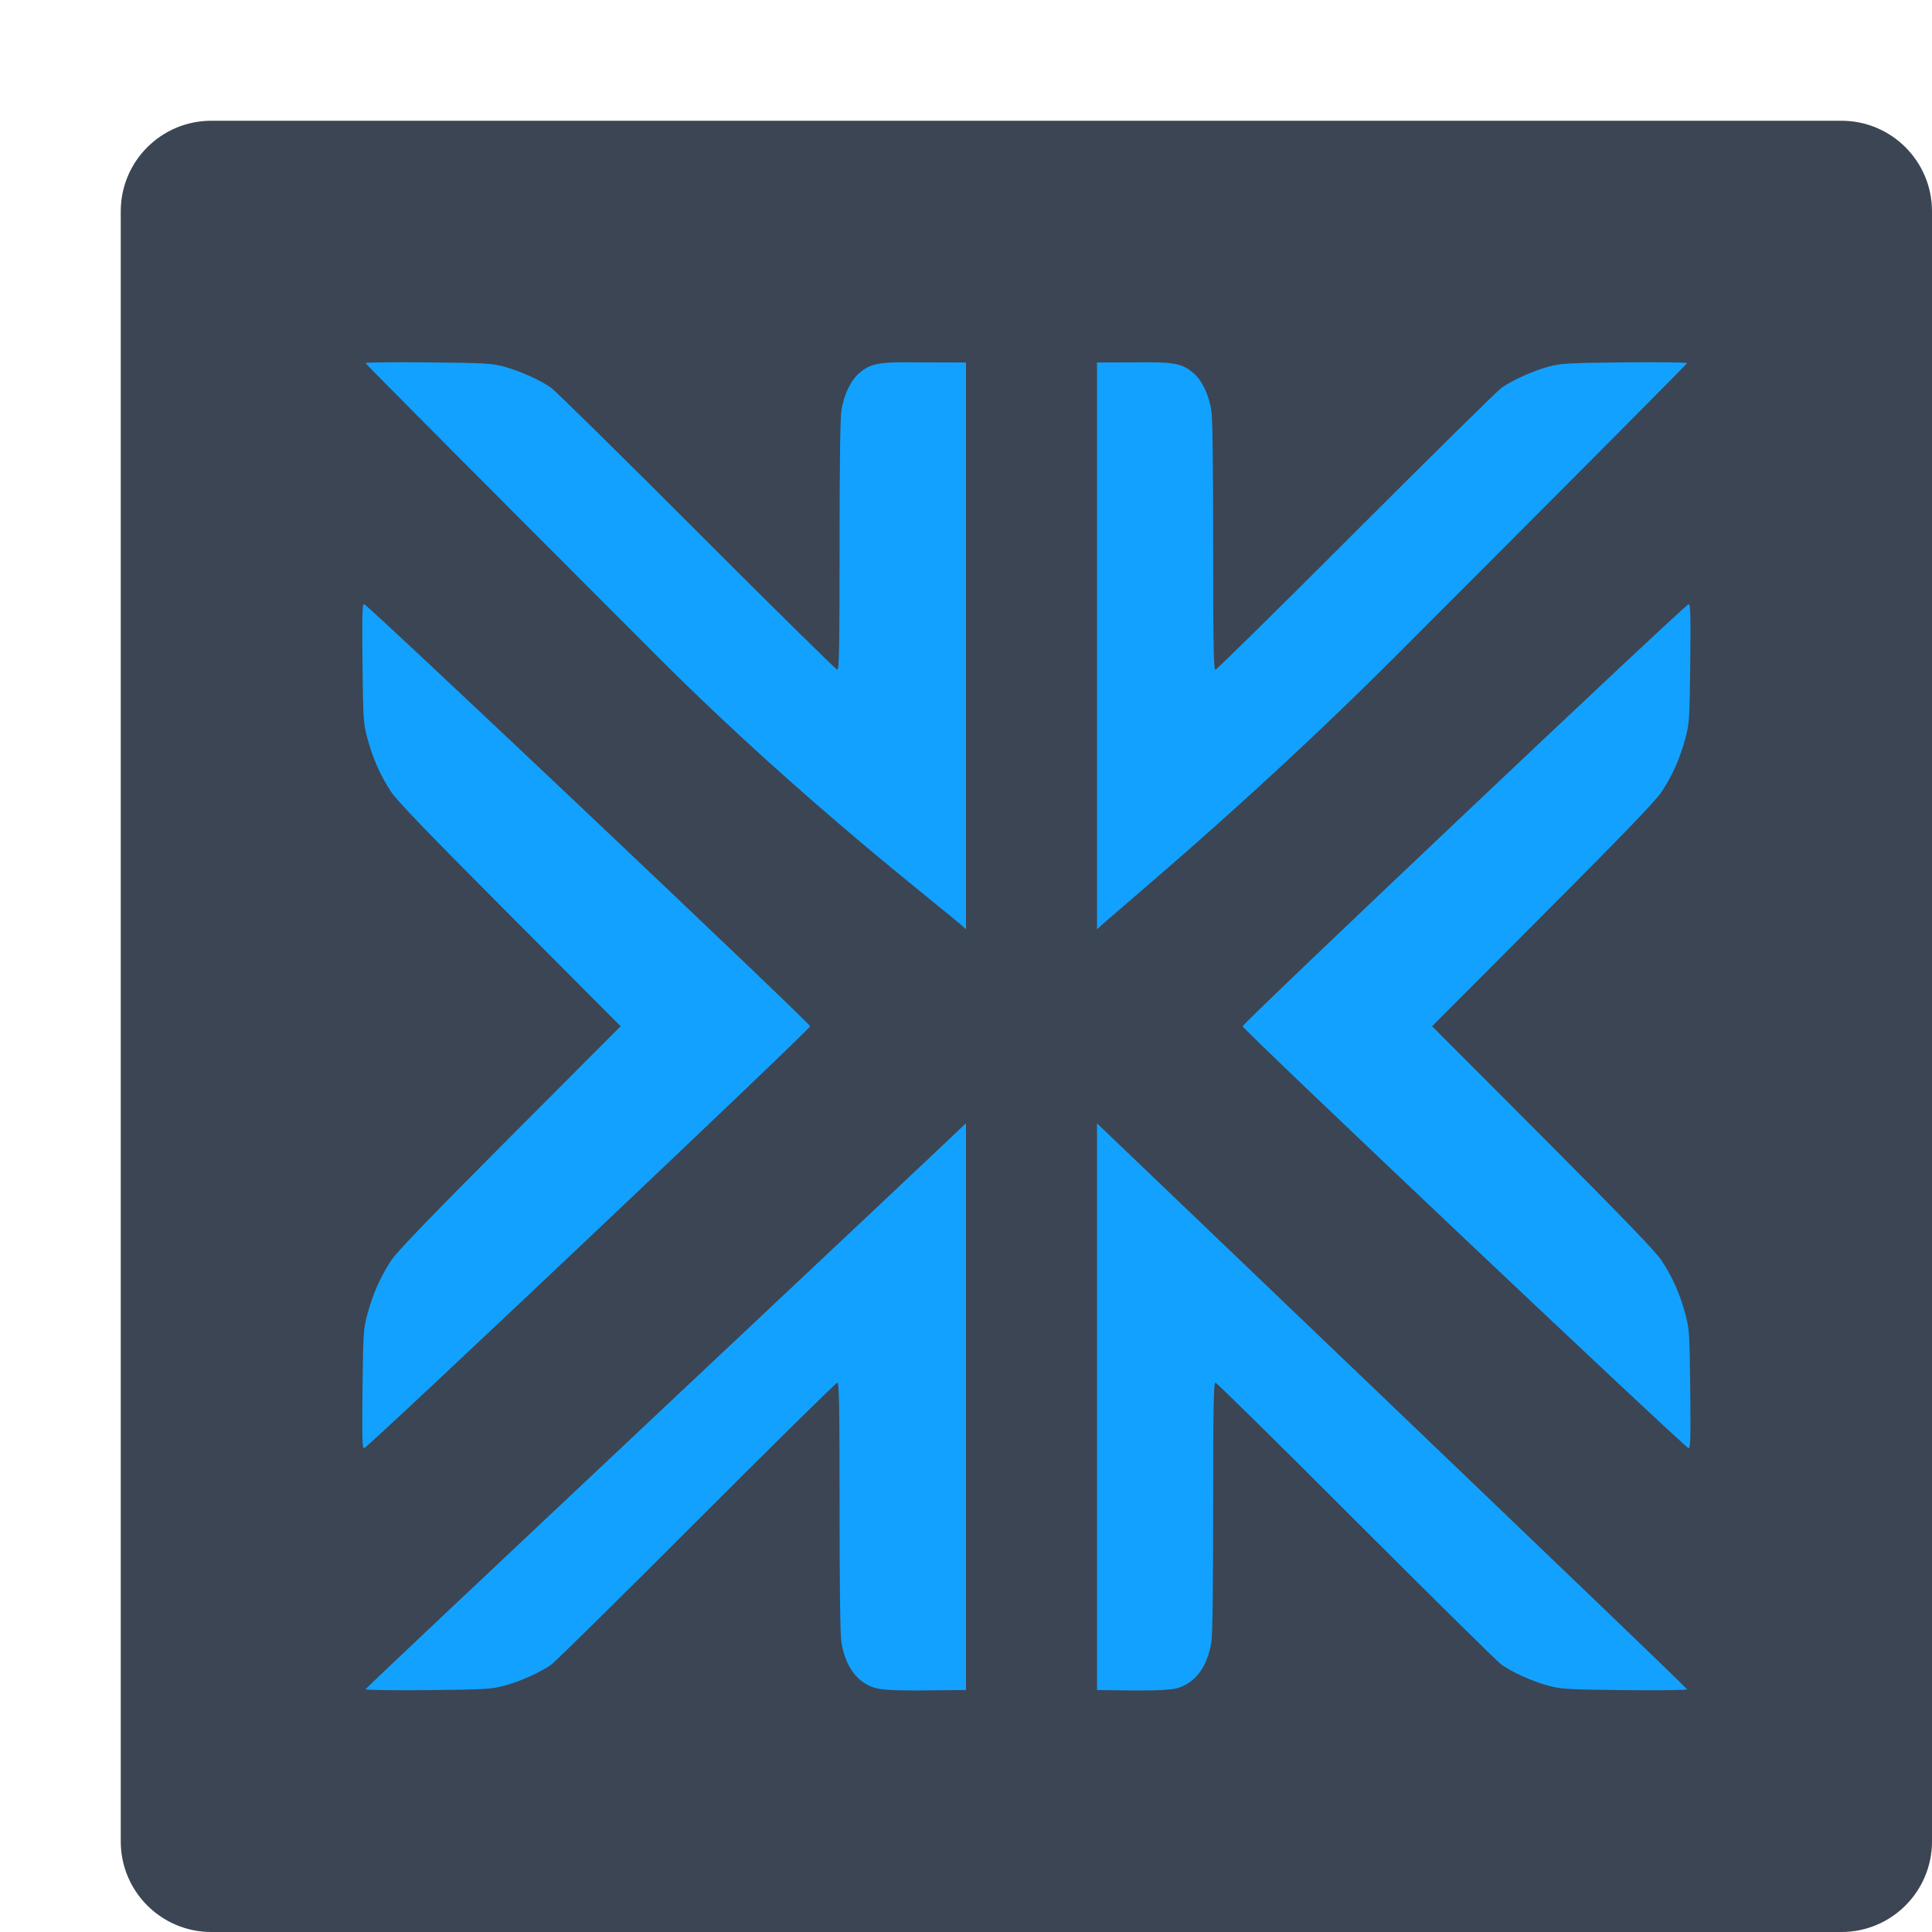
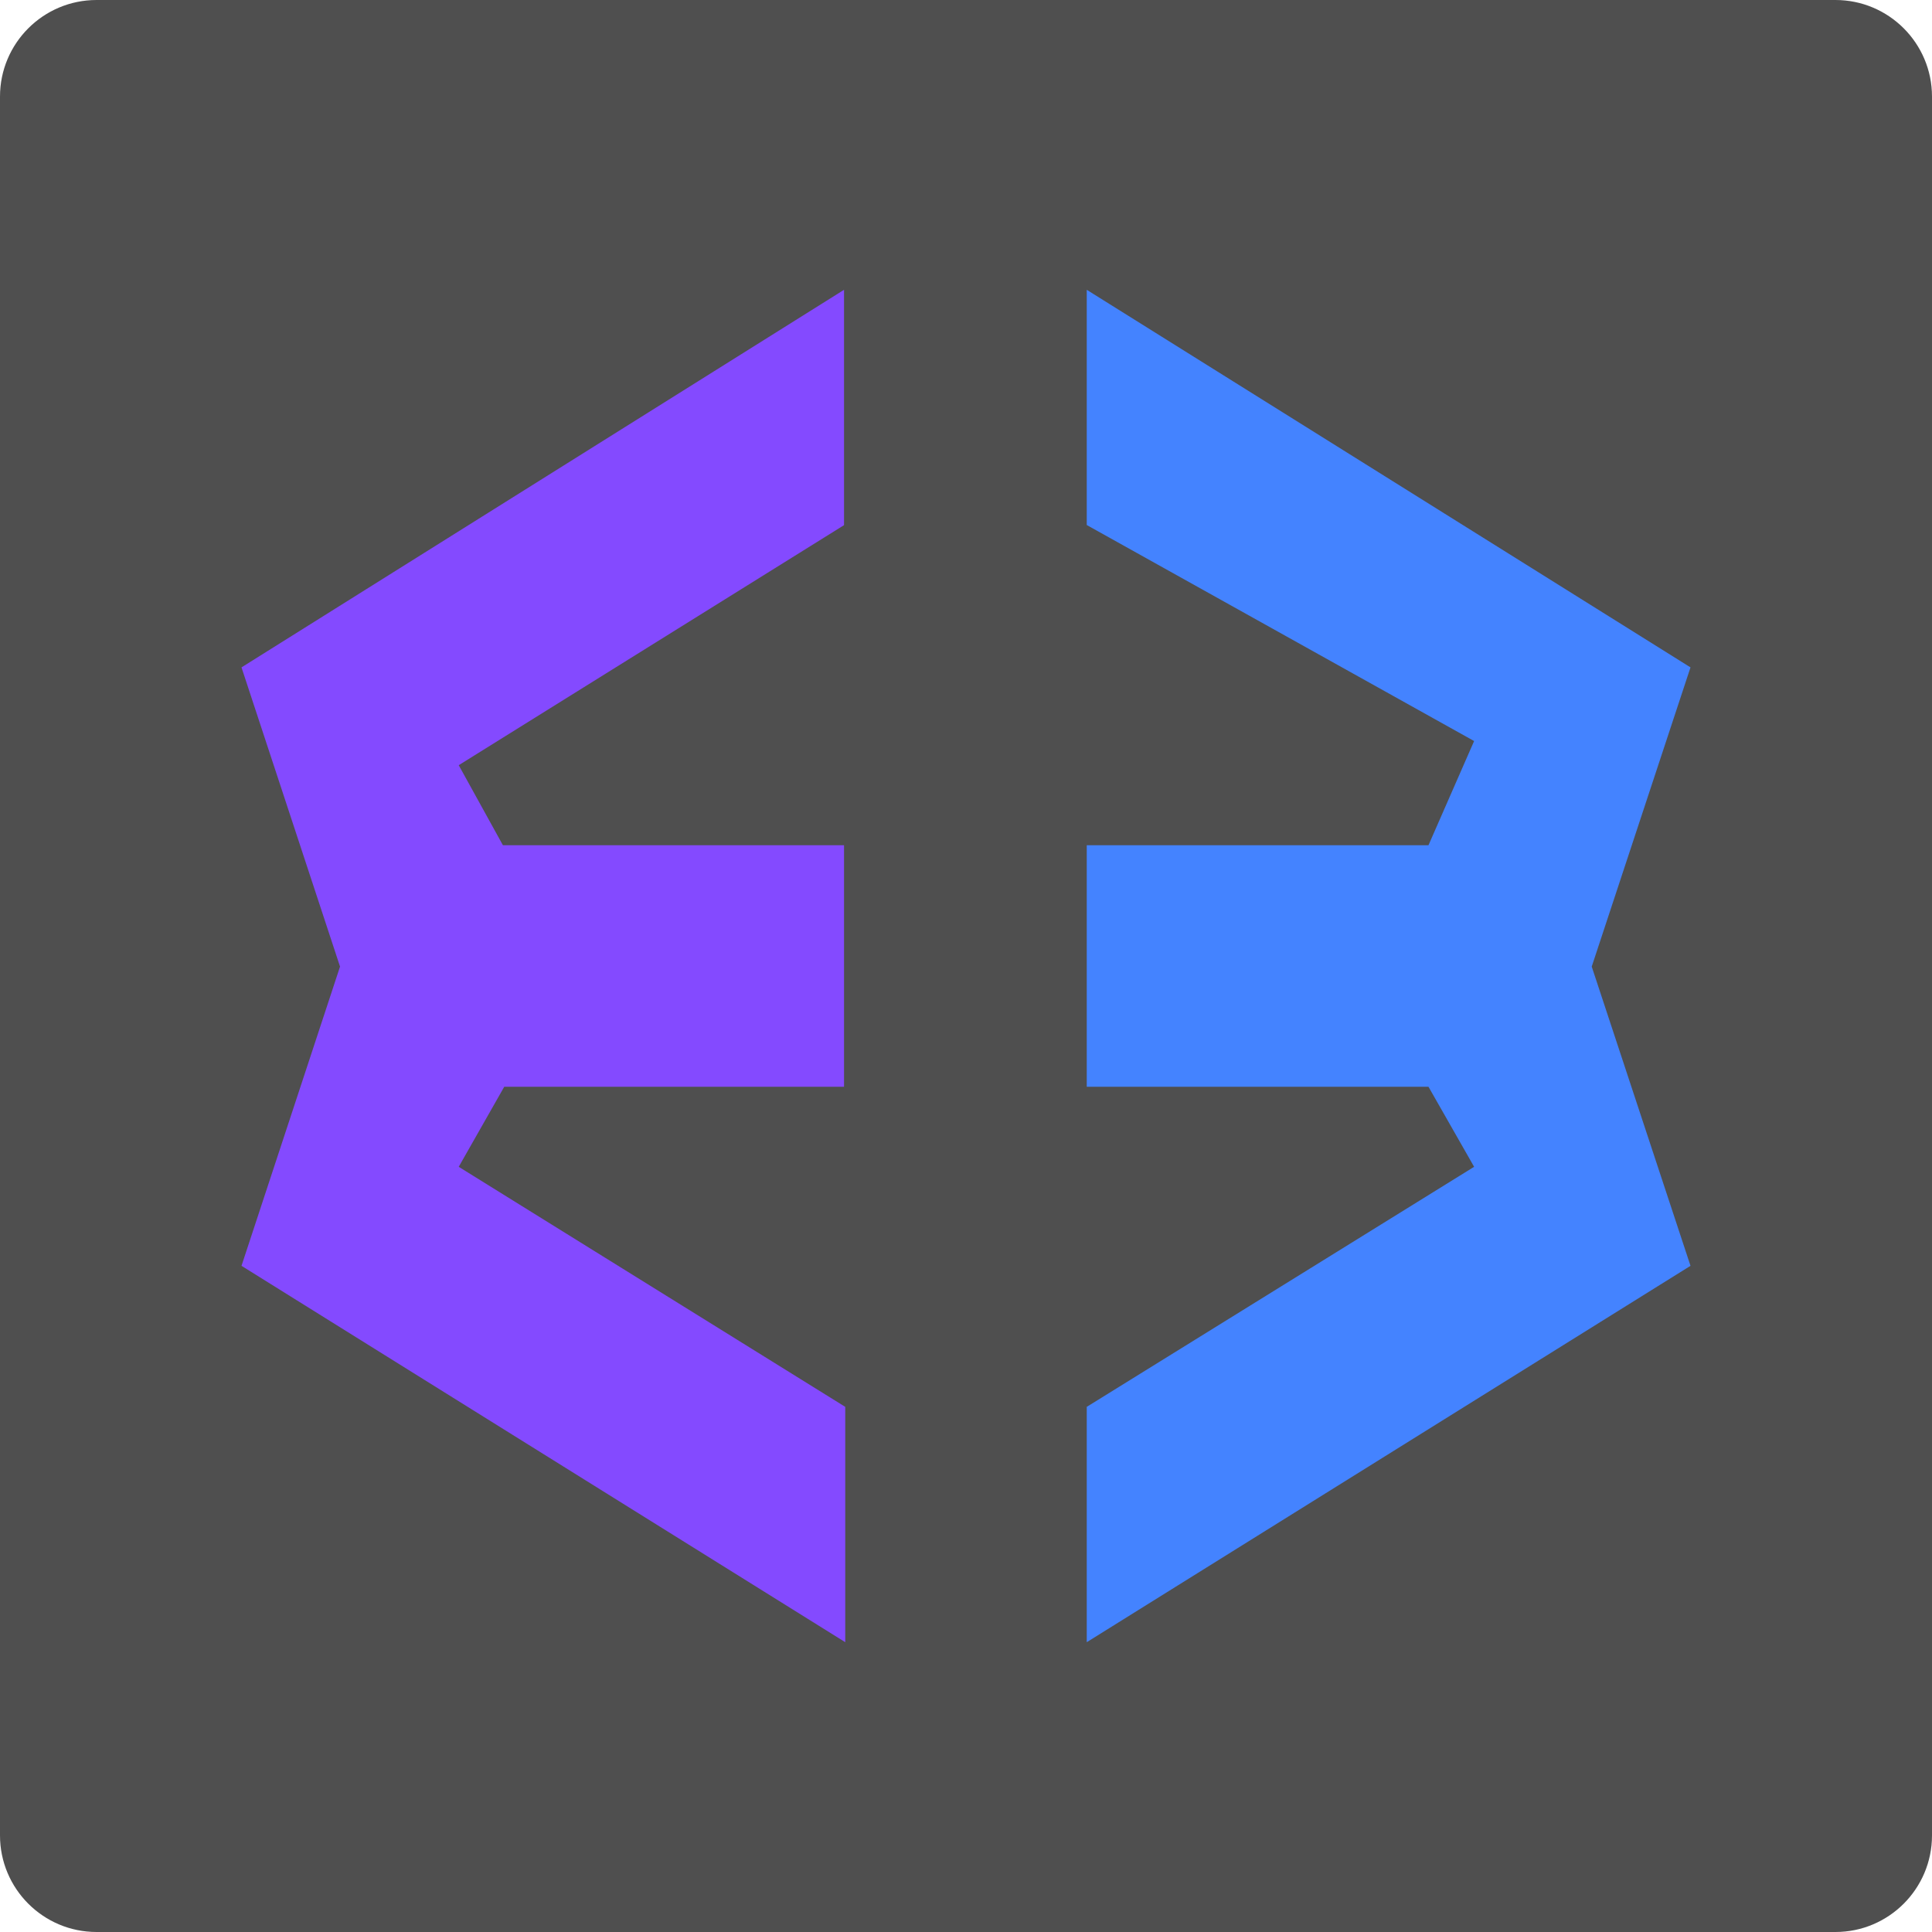
<svg xmlns="http://www.w3.org/2000/svg" width="16" height="16" version="1">
-   <rect style="fill:#3c4553" width="15" height="15" x="1" y="1" rx=".75" ry=".75" />
-   <path style="fill:#12a1ff" d="M 7.606,3.001 C 7.279,2.996 7.21,3.009 7.116,3.09 7.046,3.149 6.989,3.268 6.968,3.399 6.958,3.458 6.953,3.87 6.953,4.52 6.953,5.341 6.949,5.547 6.935,5.547 6.925,5.547 6.401,5.031 5.771,4.4 5.141,3.769 4.597,3.234 4.564,3.211 4.472,3.147 4.31,3.074 4.181,3.038 4.075,3.009 4.028,3.006 3.547,3.001 3.261,2.998 3.027,3.001 3.027,3.007 3.027,3.014 4.119,4.11 5.452,5.444 6.691,6.682 7.854,7.555 8,7.696 V 3.002 Z M 9.394,3.001 9.085,3.002 V 7.696 C 9.231,7.555 10.309,6.682 11.548,5.444 12.881,4.11 13.972,3.014 13.972,3.007 13.972,3.001 13.739,2.998 13.453,3.001 12.972,3.006 12.925,3.009 12.819,3.038 12.69,3.074 12.528,3.147 12.436,3.211 12.403,3.234 11.86,3.769 11.229,4.4 10.599,5.031 10.075,5.547 10.065,5.547 10.051,5.547 10.047,5.341 10.047,4.52 10.047,3.87 10.042,3.458 10.032,3.399 10.011,3.268 9.954,3.149 9.884,3.09 9.79,3.009 9.721,2.996 9.394,3.001 Z M 3.015,5.003 C 3,5.003 2.998,5.092 3.002,5.494 3.008,5.967 3.009,5.989 3.044,6.12 3.09,6.286 3.15,6.422 3.238,6.556 3.287,6.631 3.546,6.9 4.222,7.578 L 5.14,8.499 4.222,9.419 C 3.546,10.098 3.287,10.366 3.238,10.441 3.15,10.576 3.09,10.711 3.044,10.877 3.009,11.008 3.008,11.03 3.002,11.504 2.998,11.906 3,11.994 3.015,11.994 3.042,11.994 6.709,8.526 6.709,8.499 6.709,8.473 3.042,5.003 3.015,5.003 Z M 13.985,5.003 C 13.958,5.003 10.291,8.473 10.291,8.499 10.291,8.526 13.958,11.994 13.985,11.994 14,11.994 14.002,11.906 13.998,11.504 13.992,11.03 13.991,11.008 13.956,10.877 13.911,10.711 13.85,10.576 13.762,10.441 13.713,10.366 13.454,10.098 12.778,9.419 L 11.86,8.499 12.778,7.578 C 13.454,6.9 13.713,6.631 13.762,6.556 13.85,6.422 13.911,6.286 13.956,6.12 13.991,5.989 13.992,5.967 13.998,5.494 14.002,5.092 14,5.003 13.985,5.003 Z M 8,9.302 C 7.665,9.624 3.027,13.976 3.027,13.99 3.027,13.996 3.261,14 3.547,13.997 4.028,13.992 4.075,13.988 4.181,13.959 4.31,13.924 4.472,13.851 4.564,13.787 4.597,13.764 5.14,13.228 5.771,12.597 6.401,11.966 6.925,11.45 6.935,11.45 6.949,11.45 6.953,11.656 6.953,12.478 6.953,13.127 6.958,13.54 6.968,13.599 7,13.8 7.099,13.935 7.245,13.978 7.297,13.994 7.391,14 7.598,14 7.66,14 7.952,13.997 8,13.996 Z M 9.085,9.302 V 13.996 C 9.133,13.997 9.34,14 9.402,14 9.609,14 9.703,13.994 9.755,13.979 9.901,13.935 10,13.801 10.032,13.599 10.042,13.54 10.047,13.128 10.047,12.478 10.047,11.657 10.051,11.45 10.065,11.45 10.075,11.45 10.599,11.966 11.229,12.597 11.86,13.228 12.403,13.764 12.436,13.787 12.528,13.851 12.69,13.924 12.819,13.959 12.925,13.988 12.972,13.992 13.453,13.997 13.739,14 13.972,13.997 13.972,13.99 13.972,13.976 9.42,9.624 9.085,9.303 Z" />
+   <rect style="fill:#4f4f4f" width="16" height="16" x="0" y="0" rx=".8" ry=".8" />
+   <path style="fill:#4483ff" d="M 14,5.527 9,2.4 V 4.348 L 12.208,6.137 11.83,7 H 9 v 2 h 2.83 L 12.208,9.663 9,11.651 V 13.6 l 5,-3.117 -0.818,-2.478 z" />
+   <path style="fill:#844aff" d="M 4.176,9 H 6.99 V 7 H 4.165 L 3.799,6.337 6.99,4.349 V 2.4 L 2,5.527 2.816,8.005 2,10.483 7,13.6 V 11.651 L 3.799,9.663 Z" />
</svg>
